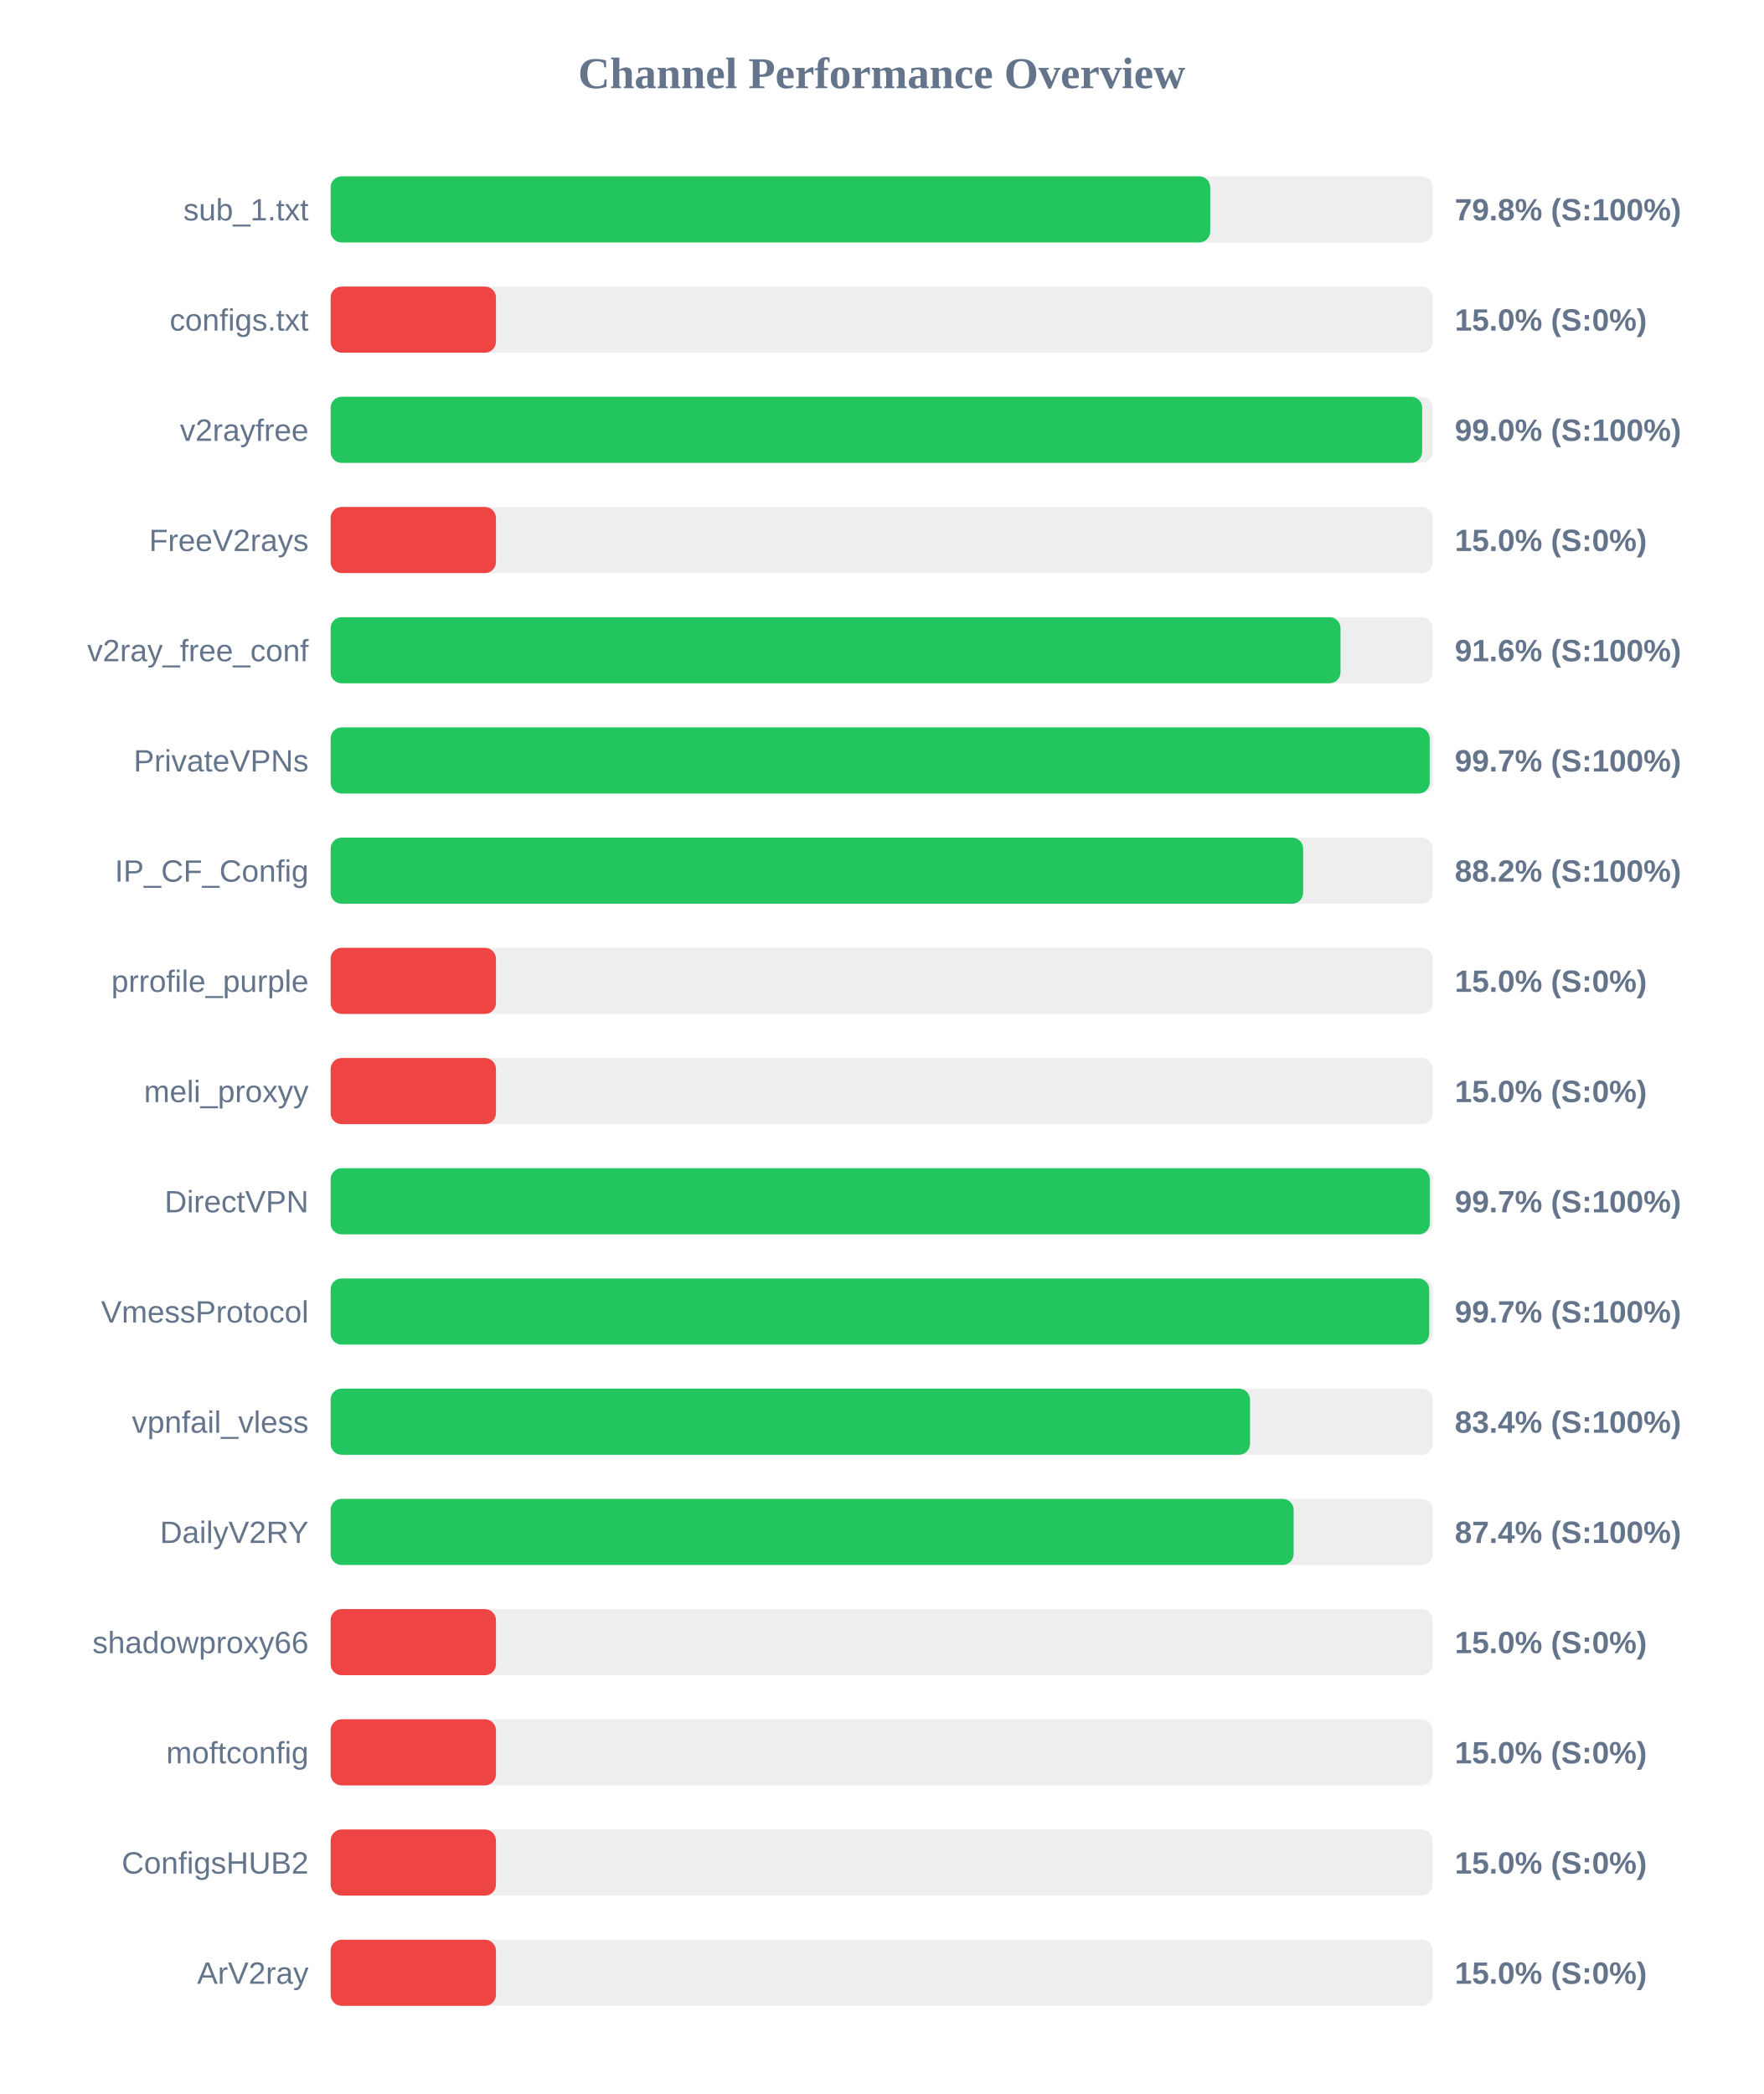
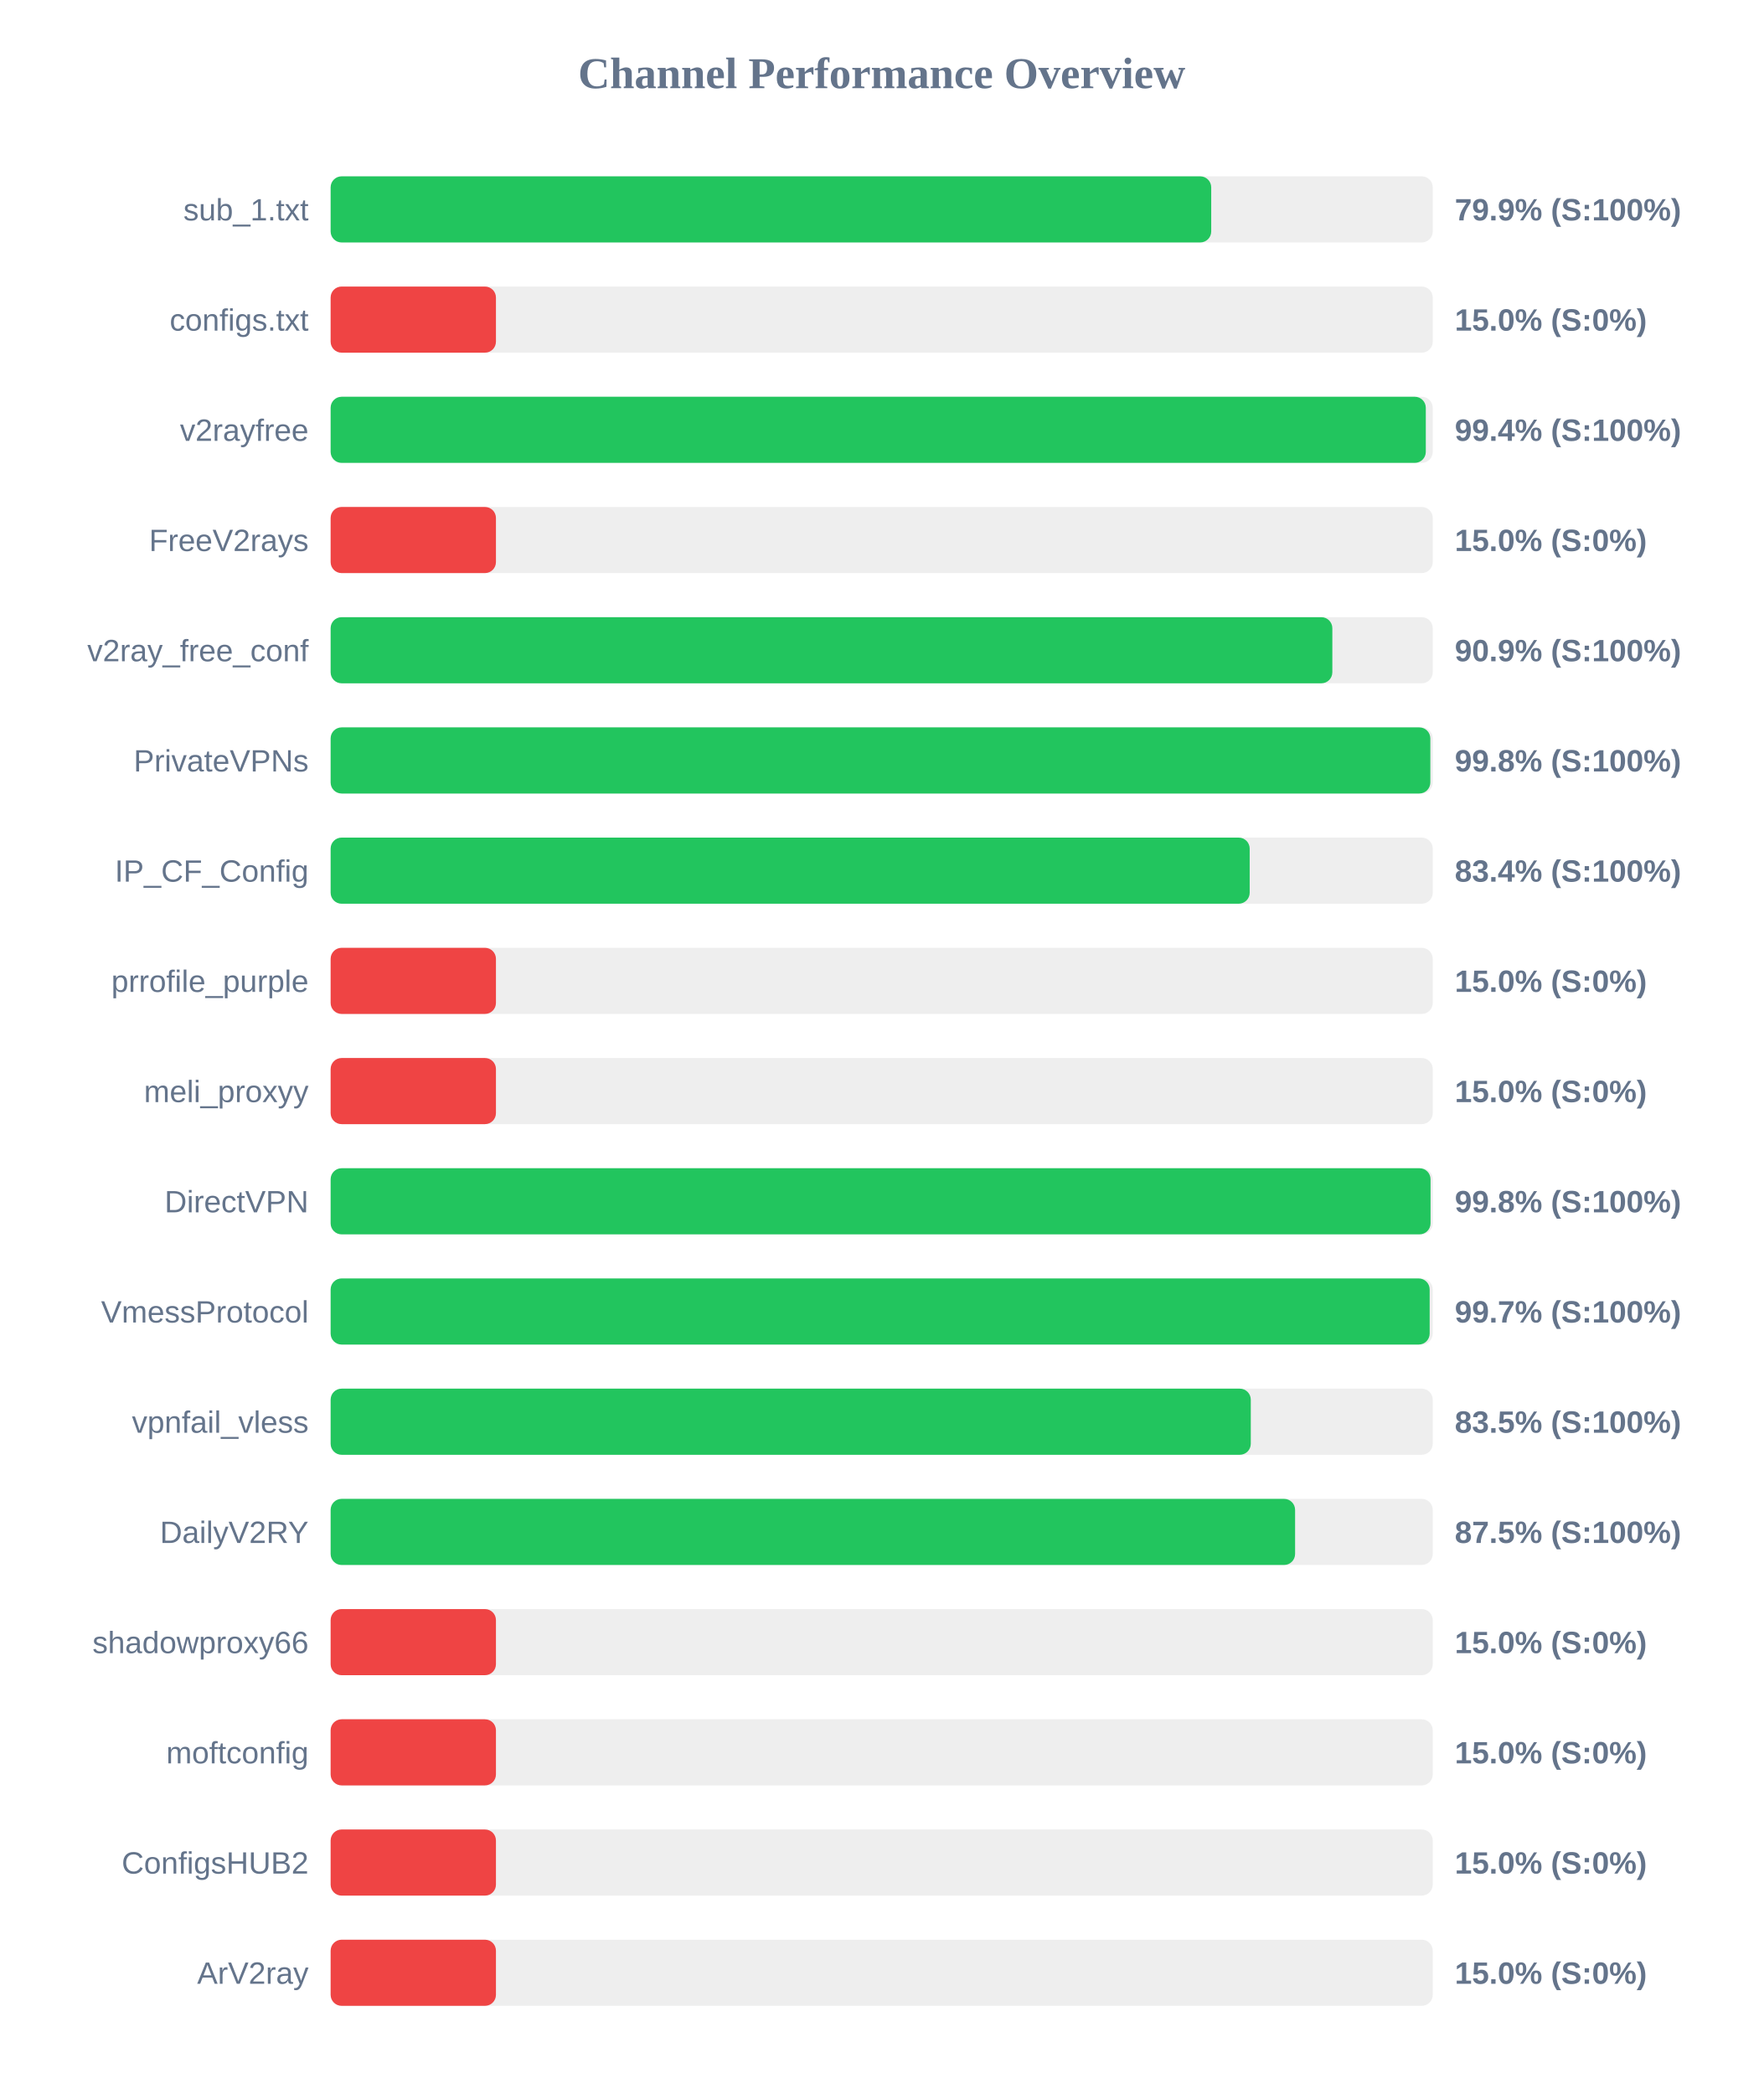
<svg xmlns="http://www.w3.org/2000/svg" width="800" height="950" version="1.1">
  <style>
        .row { font: 14px Arial; fill: #64748b; }
        .score { font: bold 14px Arial; fill: #64748b; }
    </style>
  <text x="400" y="40" text-anchor="middle" font-size="20px" font-weight="bold" fill="#64748b">Channel Performance Overview</text>
  <rect x="150" y="80" width="500" height="30" fill="#eee" rx="5" />
-   <rect x="150" y="80" width="399.05" height="30" fill="#22c55e" rx="5" />
+   <rect x="150" y="80" width="399.5" height="30" fill="#22c55e" rx="5" />
  <text x="140" y="100" text-anchor="end" class="row">sub_1.txt</text>
-   <text x="660" y="100" text-anchor="start" class="score">79.8% (S:100%)</text>
+   <text x="660" y="100" text-anchor="start" class="score">79.9% (S:100%)</text>
  <rect x="150" y="130" width="500" height="30" fill="#eee" rx="5" />
  <rect x="150" y="130" width="75.0" height="30" fill="#ef4444" rx="5" />
  <text x="140" y="150" text-anchor="end" class="row">configs.txt</text>
  <text x="660" y="150" text-anchor="start" class="score">15.0% (S:0%)</text>
  <rect x="150" y="180" width="500" height="30" fill="#eee" rx="5" />
-   <rect x="150" y="180" width="495.2" height="30" fill="#22c55e" rx="5" />
+   <rect x="150" y="180" width="496.85" height="30" fill="#22c55e" rx="5" />
  <text x="140" y="200" text-anchor="end" class="row">v2rayfree</text>
-   <text x="660" y="200" text-anchor="start" class="score">99.0% (S:100%)</text>
+   <text x="660" y="200" text-anchor="start" class="score">99.4% (S:100%)</text>
  <rect x="150" y="230" width="500" height="30" fill="#eee" rx="5" />
  <rect x="150" y="230" width="75.0" height="30" fill="#ef4444" rx="5" />
  <text x="140" y="250" text-anchor="end" class="row">FreeV2rays</text>
  <text x="660" y="250" text-anchor="start" class="score">15.0% (S:0%)</text>
  <rect x="150" y="280" width="500" height="30" fill="#eee" rx="5" />
-   <rect x="150" y="280" width="458.15" height="30" fill="#22c55e" rx="5" />
+   <rect x="150" y="280" width="454.45" height="30" fill="#22c55e" rx="5" />
  <text x="140" y="300" text-anchor="end" class="row">v2ray_free_conf</text>
-   <text x="660" y="300" text-anchor="start" class="score">91.6% (S:100%)</text>
+   <text x="660" y="300" text-anchor="start" class="score">90.9% (S:100%)</text>
  <rect x="150" y="330" width="500" height="30" fill="#eee" rx="5" />
-   <rect x="150" y="330" width="498.6" height="30" fill="#22c55e" rx="5" />
+   <rect x="150" y="330" width="498.9" height="30" fill="#22c55e" rx="5" />
  <text x="140" y="350" text-anchor="end" class="row">PrivateVPNs</text>
-   <text x="660" y="350" text-anchor="start" class="score">99.7% (S:100%)</text>
+   <text x="660" y="350" text-anchor="start" class="score">99.8% (S:100%)</text>
  <rect x="150" y="380" width="500" height="30" fill="#eee" rx="5" />
-   <rect x="150" y="380" width="441.2" height="30" fill="#22c55e" rx="5" />
+   <rect x="150" y="380" width="416.95" height="30" fill="#22c55e" rx="5" />
  <text x="140" y="400" text-anchor="end" class="row">IP_CF_Config</text>
-   <text x="660" y="400" text-anchor="start" class="score">88.2% (S:100%)</text>
+   <text x="660" y="400" text-anchor="start" class="score">83.4% (S:100%)</text>
  <rect x="150" y="430" width="500" height="30" fill="#eee" rx="5" />
  <rect x="150" y="430" width="75.0" height="30" fill="#ef4444" rx="5" />
  <text x="140" y="450" text-anchor="end" class="row">prrofile_purple</text>
  <text x="660" y="450" text-anchor="start" class="score">15.0% (S:0%)</text>
  <rect x="150" y="480" width="500" height="30" fill="#eee" rx="5" />
  <rect x="150" y="480" width="75.0" height="30" fill="#ef4444" rx="5" />
  <text x="140" y="500" text-anchor="end" class="row">meli_proxyy</text>
  <text x="660" y="500" text-anchor="start" class="score">15.0% (S:0%)</text>
  <rect x="150" y="530" width="500" height="30" fill="#eee" rx="5" />
-   <rect x="150" y="530" width="498.65" height="30" fill="#22c55e" rx="5" />
+   <rect x="150" y="530" width="499.0" height="30" fill="#22c55e" rx="5" />
  <text x="140" y="550" text-anchor="end" class="row">DirectVPN</text>
-   <text x="660" y="550" text-anchor="start" class="score">99.7% (S:100%)</text>
+   <text x="660" y="550" text-anchor="start" class="score">99.8% (S:100%)</text>
  <rect x="150" y="580" width="500" height="30" fill="#eee" rx="5" />
-   <rect x="150" y="580" width="498.4" height="30" fill="#22c55e" rx="5" />
+   <rect x="150" y="580" width="498.6" height="30" fill="#22c55e" rx="5" />
  <text x="140" y="600" text-anchor="end" class="row">VmessProtocol</text>
  <text x="660" y="600" text-anchor="start" class="score">99.7% (S:100%)</text>
  <rect x="150" y="630" width="500" height="30" fill="#eee" rx="5" />
-   <rect x="150" y="630" width="417.1" height="30" fill="#22c55e" rx="5" />
+   <rect x="150" y="630" width="417.45" height="30" fill="#22c55e" rx="5" />
  <text x="140" y="650" text-anchor="end" class="row">vpnfail_vless</text>
-   <text x="660" y="650" text-anchor="start" class="score">83.4% (S:100%)</text>
+   <text x="660" y="650" text-anchor="start" class="score">83.5% (S:100%)</text>
  <rect x="150" y="680" width="500" height="30" fill="#eee" rx="5" />
-   <rect x="150" y="680" width="436.9" height="30" fill="#22c55e" rx="5" />
+   <rect x="150" y="680" width="437.55" height="30" fill="#22c55e" rx="5" />
  <text x="140" y="700" text-anchor="end" class="row">DailyV2RY</text>
-   <text x="660" y="700" text-anchor="start" class="score">87.4% (S:100%)</text>
+   <text x="660" y="700" text-anchor="start" class="score">87.5% (S:100%)</text>
  <rect x="150" y="730" width="500" height="30" fill="#eee" rx="5" />
  <rect x="150" y="730" width="75.0" height="30" fill="#ef4444" rx="5" />
  <text x="140" y="750" text-anchor="end" class="row">shadowproxy66</text>
  <text x="660" y="750" text-anchor="start" class="score">15.0% (S:0%)</text>
  <rect x="150" y="780" width="500" height="30" fill="#eee" rx="5" />
  <rect x="150" y="780" width="75.0" height="30" fill="#ef4444" rx="5" />
  <text x="140" y="800" text-anchor="end" class="row">moftconfig</text>
  <text x="660" y="800" text-anchor="start" class="score">15.0% (S:0%)</text>
  <rect x="150" y="830" width="500" height="30" fill="#eee" rx="5" />
  <rect x="150" y="830" width="75.0" height="30" fill="#ef4444" rx="5" />
  <text x="140" y="850" text-anchor="end" class="row">ConfigsHUB2</text>
  <text x="660" y="850" text-anchor="start" class="score">15.0% (S:0%)</text>
  <rect x="150" y="880" width="500" height="30" fill="#eee" rx="5" />
  <rect x="150" y="880" width="75.0" height="30" fill="#ef4444" rx="5" />
  <text x="140" y="900" text-anchor="end" class="row">ArV2ray</text>
  <text x="660" y="900" text-anchor="start" class="score">15.0% (S:0%)</text>
</svg>
